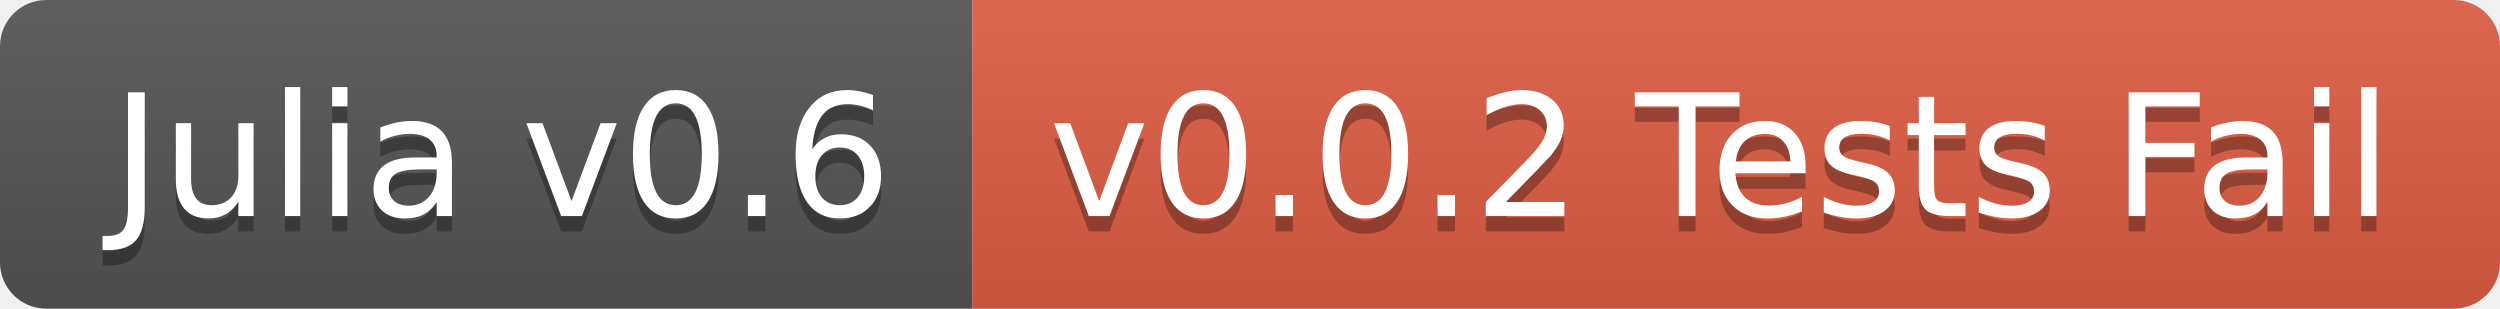
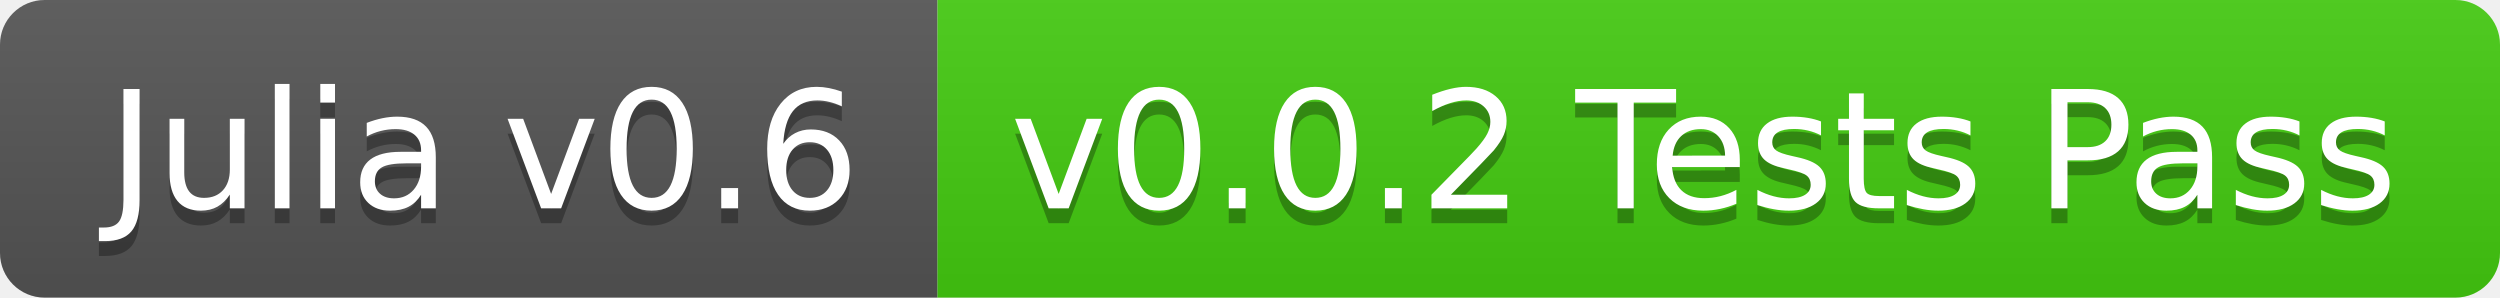
- <svg xmlns="http://www.w3.org/2000/svg" width="162" height="20">
+ <svg xmlns="http://www.w3.org/2000/svg" width="168" height="20">
  <linearGradient id="b" x2="0" y2="100%">
    <stop offset="0" stop-color="#bbb" stop-opacity=".1" />
    <stop offset="1" stop-opacity=".1" />
  </linearGradient>
  <clipPath id="a">
-     <rect width="162" height="20" rx="3" fill="#fff" />
+     <rect width="168" height="20" rx="3" fill="#fff" />
  </clipPath>
  <g clip-path="url(#a)">
    <path fill="#555" d="M0 0h63v20H0z" />
-     <path fill="#e05d44" d="M63 0h99v20H63z" />
-     <path fill="url(#b)" d="M0 0h162v20H0z" />
+     <path fill="#4c1" d="M63 0h105v20H63z" />
+     <path fill="url(#b)" d="M0 0h168v20H0z" />
  </g>
  <g fill="#fff" text-anchor="middle" font-family="DejaVu Sans,Verdana,Geneva,sans-serif" font-size="110">
    <text x="325" y="150" fill="#010101" fill-opacity=".3" transform="scale(.1)" textLength="530">Julia v0.6</text>
    <text x="325" y="140" transform="scale(.1)" textLength="530">Julia v0.6</text>
-     <text x="1115" y="150" fill="#010101" fill-opacity=".3" transform="scale(.1)" textLength="890">v0.0.2 Tests Fail</text>
-     <text x="1115" y="140" transform="scale(.1)" textLength="890">v0.0.2 Tests Fail</text>
+     <text x="1145" y="150" fill="#010101" fill-opacity=".3" transform="scale(.1)" textLength="950">v0.0.2 Tests Pass</text>
+     <text x="1145" y="140" transform="scale(.1)" textLength="950">v0.0.2 Tests Pass</text>
  </g>
</svg>
